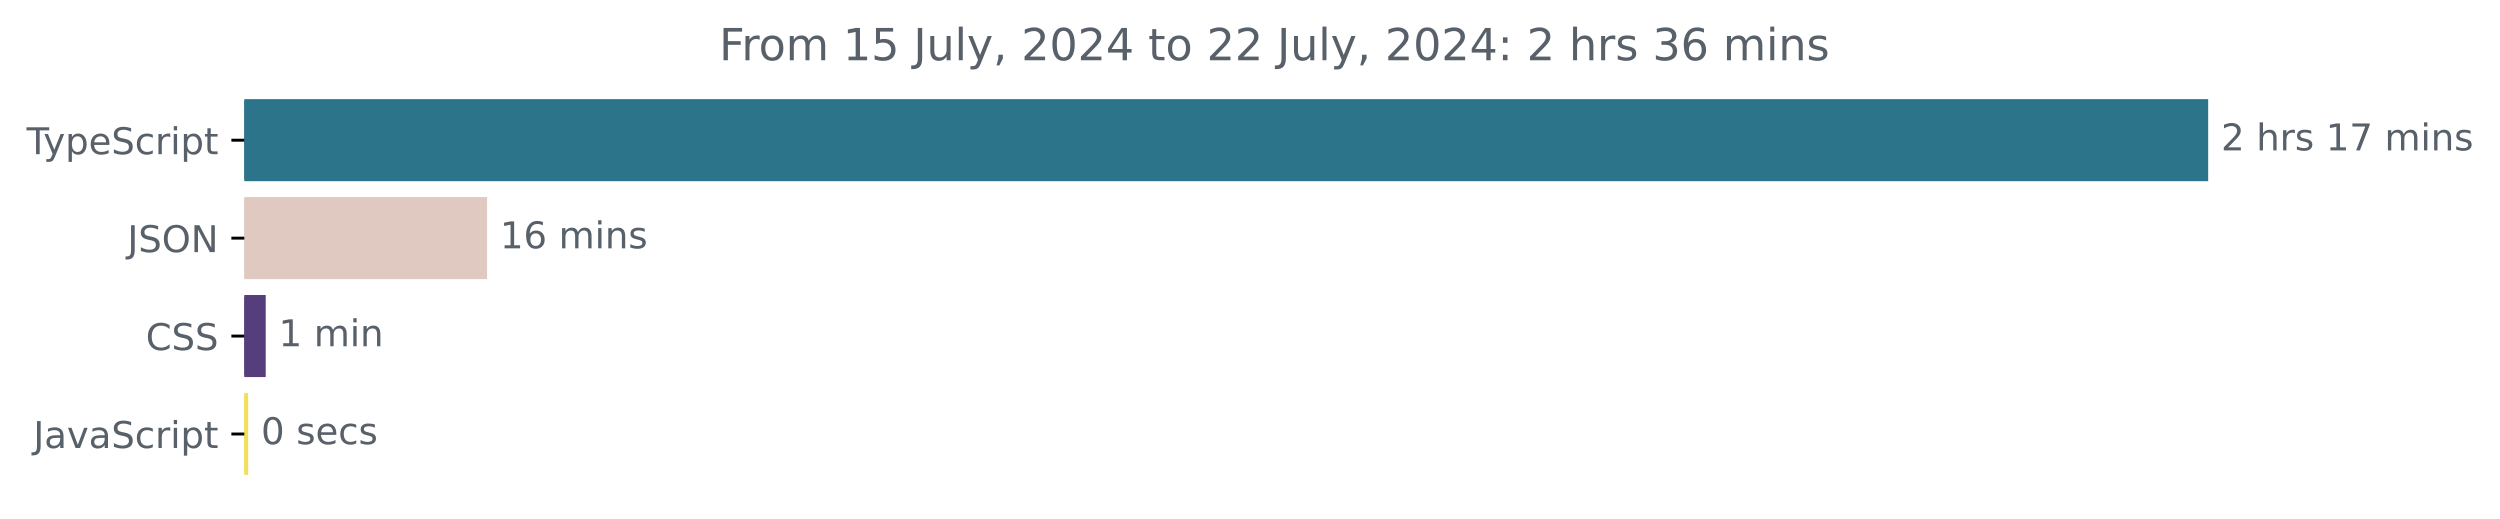
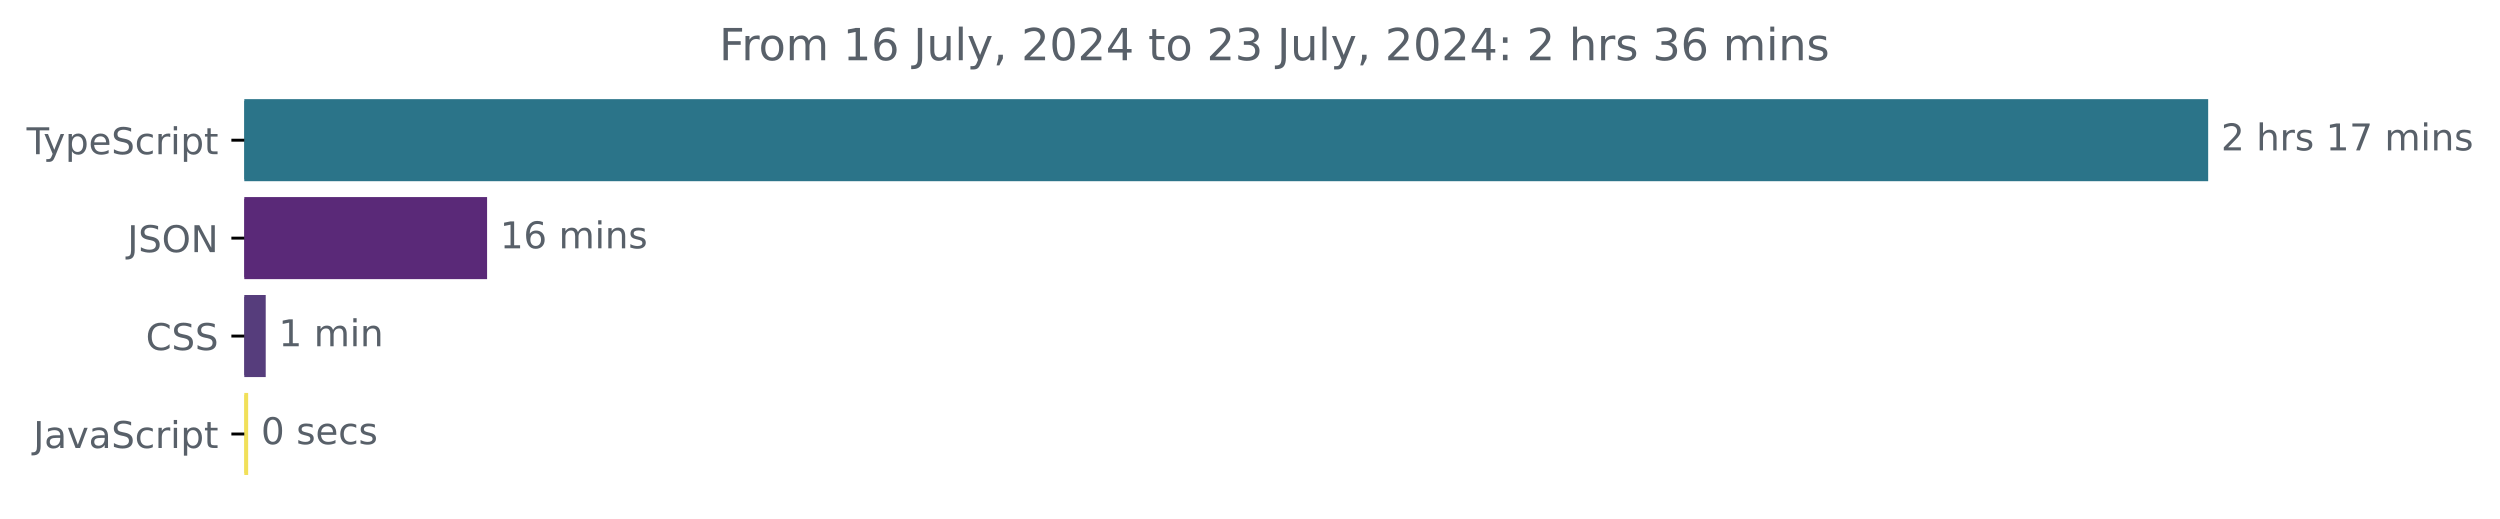
<svg xmlns="http://www.w3.org/2000/svg" xmlns:xlink="http://www.w3.org/1999/xlink" width="677.144pt" height="140.398pt" viewBox="0 0 677.144 140.398" version="1.1">
  <defs>
    <style type="text/css">*{stroke-linejoin: round; stroke-linecap: butt}</style>
  </defs>
  <g id="figure_1">
    <g id="patch_1">
      <path d="M -0 140.398  L 677.144 140.398  L 677.144 0  L -0 0  L -0 140.398  z " style="fill: none" />
    </g>
    <g id="axes_1">
      <g id="patch_2">
-         <path d="M 66.17 27.358  L 597.599 27.358  L 597.599 48.579  L 66.17 48.579  z " clip-path="url(#pa72c305c6a)" style="fill: #2b7489; stroke: #2b7489; stroke-linejoin: miter" />
+         <path d="M 66.17 27.358  L 597.599 27.358  L 597.599 48.579  L 66.17 48.579  z " clip-path="url(#p14012dee40)" style="fill: #2b7489; stroke: #2b7489; stroke-linejoin: miter" />
      </g>
      <g id="patch_3">
-         <path d="M 66.17 53.884  L 131.431 53.884  L 131.431 75.105  L 66.17 75.105  z " clip-path="url(#pa72c305c6a)" style="fill: #dfc9c0; stroke: #dfc9c0; stroke-linejoin: miter" />
+         <path d="M 66.17 53.884  L 131.431 53.884  L 131.431 75.105  L 66.17 75.105  z " clip-path="url(#p14012dee40)" style="fill: #5a2978; stroke: #5a2978; stroke-linejoin: miter" />
      </g>
      <g id="patch_4">
-         <path d="M 66.17 80.411  L 71.473 80.411  L 71.473 101.632  L 66.17 101.632  z " clip-path="url(#pa72c305c6a)" style="fill: #563d7c; stroke: #563d7c; stroke-linejoin: miter" />
+         <path d="M 66.17 80.411  L 71.473 80.411  L 71.473 101.632  L 66.17 101.632  z " clip-path="url(#p14012dee40)" style="fill: #563d7c; stroke: #563d7c; stroke-linejoin: miter" />
      </g>
      <g id="patch_5">
-         <path d="M 66.17 106.937  L 66.713 106.937  L 66.713 128.158  L 66.17 128.158  z " clip-path="url(#pa72c305c6a)" style="fill: #f1e05a; stroke: #f1e05a; stroke-linejoin: miter" />
+         <path d="M 66.17 106.937  L 66.713 106.937  L 66.713 128.158  L 66.17 128.158  z " clip-path="url(#p14012dee40)" style="fill: #f1e05a; stroke: #f1e05a; stroke-linejoin: miter" />
      </g>
      <g id="matplotlib.axis_1" />
      <g id="matplotlib.axis_2">
        <g id="ytick_1">
          <g id="line2d_1">
            <defs>
-               <path id="m992883edf6" d="M 0 0  L -3.5 0  " style="stroke: #000000; stroke-width: 0.8" />
+               <path id="m299e807ccf" d="M 0 0  L -3.5 0  " style="stroke: #000000; stroke-width: 0.8" />
            </defs>
            <g>
-               <use xlink:href="#m992883edf6" x="66.17" y="37.969" style="stroke: #000000; stroke-width: 0.8" />
+               <use xlink:href="#m299e807ccf" x="66.17" y="37.969" style="stroke: #000000; stroke-width: 0.8" />
            </g>
          </g>
          <g id="text_1">
            <g style="fill: #586069" transform="translate(7.2 41.76787) scale(0.1 -0.1)">
              <defs>
                <path id="DejaVuSans-54" d="M -19 4666  L 3928 4666  L 3928 4134  L 2272 4134  L 2272 0  L 1638 0  L 1638 4134  L -19 4134  L -19 4666  z " transform="scale(0.015625)" />
                <path id="DejaVuSans-79" d="M 2059 -325  Q 1816 -950 1584 -1140  Q 1353 -1331 966 -1331  L 506 -1331  L 506 -850  L 844 -850  Q 1081 -850 1212 -737  Q 1344 -625 1503 -206  L 1606 56  L 191 3500  L 800 3500  L 1894 763  L 2988 3500  L 3597 3500  L 2059 -325  z " transform="scale(0.015625)" />
                <path id="DejaVuSans-70" d="M 1159 525  L 1159 -1331  L 581 -1331  L 581 3500  L 1159 3500  L 1159 2969  Q 1341 3281 1617 3432  Q 1894 3584 2278 3584  Q 2916 3584 3314 3078  Q 3713 2572 3713 1747  Q 3713 922 3314 415  Q 2916 -91 2278 -91  Q 1894 -91 1617 61  Q 1341 213 1159 525  z M 3116 1747  Q 3116 2381 2855 2742  Q 2594 3103 2138 3103  Q 1681 3103 1420 2742  Q 1159 2381 1159 1747  Q 1159 1113 1420 752  Q 1681 391 2138 391  Q 2594 391 2855 752  Q 3116 1113 3116 1747  z " transform="scale(0.015625)" />
                <path id="DejaVuSans-65" d="M 3597 1894  L 3597 1613  L 953 1613  Q 991 1019 1311 708  Q 1631 397 2203 397  Q 2534 397 2845 478  Q 3156 559 3463 722  L 3463 178  Q 3153 47 2828 -22  Q 2503 -91 2169 -91  Q 1331 -91 842 396  Q 353 884 353 1716  Q 353 2575 817 3079  Q 1281 3584 2069 3584  Q 2775 3584 3186 3129  Q 3597 2675 3597 1894  z M 3022 2063  Q 3016 2534 2758 2815  Q 2500 3097 2075 3097  Q 1594 3097 1305 2825  Q 1016 2553 972 2059  L 3022 2063  z " transform="scale(0.015625)" />
                <path id="DejaVuSans-53" d="M 3425 4513  L 3425 3897  Q 3066 4069 2747 4153  Q 2428 4238 2131 4238  Q 1616 4238 1336 4038  Q 1056 3838 1056 3469  Q 1056 3159 1242 3001  Q 1428 2844 1947 2747  L 2328 2669  Q 3034 2534 3370 2195  Q 3706 1856 3706 1288  Q 3706 609 3251 259  Q 2797 -91 1919 -91  Q 1588 -91 1214 -16  Q 841 59 441 206  L 441 856  Q 825 641 1194 531  Q 1563 422 1919 422  Q 2459 422 2753 634  Q 3047 847 3047 1241  Q 3047 1584 2836 1778  Q 2625 1972 2144 2069  L 1759 2144  Q 1053 2284 737 2584  Q 422 2884 422 3419  Q 422 4038 858 4394  Q 1294 4750 2059 4750  Q 2388 4750 2728 4690  Q 3069 4631 3425 4513  z " transform="scale(0.015625)" />
                <path id="DejaVuSans-63" d="M 3122 3366  L 3122 2828  Q 2878 2963 2633 3030  Q 2388 3097 2138 3097  Q 1578 3097 1268 2742  Q 959 2388 959 1747  Q 959 1106 1268 751  Q 1578 397 2138 397  Q 2388 397 2633 464  Q 2878 531 3122 666  L 3122 134  Q 2881 22 2623 -34  Q 2366 -91 2075 -91  Q 1284 -91 818 406  Q 353 903 353 1747  Q 353 2603 823 3093  Q 1294 3584 2113 3584  Q 2378 3584 2631 3529  Q 2884 3475 3122 3366  z " transform="scale(0.015625)" />
                <path id="DejaVuSans-72" d="M 2631 2963  Q 2534 3019 2420 3045  Q 2306 3072 2169 3072  Q 1681 3072 1420 2755  Q 1159 2438 1159 1844  L 1159 0  L 581 0  L 581 3500  L 1159 3500  L 1159 2956  Q 1341 3275 1631 3429  Q 1922 3584 2338 3584  Q 2397 3584 2469 3576  Q 2541 3569 2628 3553  L 2631 2963  z " transform="scale(0.015625)" />
                <path id="DejaVuSans-69" d="M 603 3500  L 1178 3500  L 1178 0  L 603 0  L 603 3500  z M 603 4863  L 1178 4863  L 1178 4134  L 603 4134  L 603 4863  z " transform="scale(0.015625)" />
                <path id="DejaVuSans-74" d="M 1172 4494  L 1172 3500  L 2356 3500  L 2356 3053  L 1172 3053  L 1172 1153  Q 1172 725 1289 603  Q 1406 481 1766 481  L 2356 481  L 2356 0  L 1766 0  Q 1100 0 847 248  Q 594 497 594 1153  L 594 3053  L 172 3053  L 172 3500  L 594 3500  L 594 4494  L 1172 4494  z " transform="scale(0.015625)" />
              </defs>
              <use xlink:href="#DejaVuSans-54" />
              <use xlink:href="#DejaVuSans-79" x="45.459" />
              <use xlink:href="#DejaVuSans-70" x="104.639" />
              <use xlink:href="#DejaVuSans-65" x="168.115" />
              <use xlink:href="#DejaVuSans-53" x="229.639" />
              <use xlink:href="#DejaVuSans-63" x="293.115" />
              <use xlink:href="#DejaVuSans-72" x="348.096" />
              <use xlink:href="#DejaVuSans-69" x="389.209" />
              <use xlink:href="#DejaVuSans-70" x="416.992" />
              <use xlink:href="#DejaVuSans-74" x="480.469" />
            </g>
          </g>
        </g>
        <g id="ytick_2">
          <g id="line2d_2">
            <g>
-               <use xlink:href="#m992883edf6" x="66.17" y="64.495" style="stroke: #000000; stroke-width: 0.8" />
+               <use xlink:href="#m299e807ccf" x="66.17" y="64.495" style="stroke: #000000; stroke-width: 0.8" />
            </g>
          </g>
          <g id="text_2">
            <g style="fill: #586069" transform="translate(34.51875 68.29419) scale(0.1 -0.1)">
              <defs>
                <path id="DejaVuSans-4a" d="M 628 4666  L 1259 4666  L 1259 325  Q 1259 -519 939 -900  Q 619 -1281 -91 -1281  L -331 -1281  L -331 -750  L -134 -750  Q 284 -750 456 -515  Q 628 -281 628 325  L 628 4666  z " transform="scale(0.015625)" />
                <path id="DejaVuSans-4f" d="M 2522 4238  Q 1834 4238 1429 3725  Q 1025 3213 1025 2328  Q 1025 1447 1429 934  Q 1834 422 2522 422  Q 3209 422 3611 934  Q 4013 1447 4013 2328  Q 4013 3213 3611 3725  Q 3209 4238 2522 4238  z M 2522 4750  Q 3503 4750 4090 4092  Q 4678 3434 4678 2328  Q 4678 1225 4090 567  Q 3503 -91 2522 -91  Q 1538 -91 948 565  Q 359 1222 359 2328  Q 359 3434 948 4092  Q 1538 4750 2522 4750  z " transform="scale(0.015625)" />
                <path id="DejaVuSans-4e" d="M 628 4666  L 1478 4666  L 3547 763  L 3547 4666  L 4159 4666  L 4159 0  L 3309 0  L 1241 3903  L 1241 0  L 628 0  L 628 4666  z " transform="scale(0.015625)" />
              </defs>
              <use xlink:href="#DejaVuSans-4a" />
              <use xlink:href="#DejaVuSans-53" x="29.492" />
              <use xlink:href="#DejaVuSans-4f" x="92.969" />
              <use xlink:href="#DejaVuSans-4e" x="171.68" />
            </g>
          </g>
        </g>
        <g id="ytick_3">
          <g id="line2d_3">
            <g>
-               <use xlink:href="#m992883edf6" x="66.17" y="91.021" style="stroke: #000000; stroke-width: 0.8" />
+               <use xlink:href="#m299e807ccf" x="66.17" y="91.021" style="stroke: #000000; stroke-width: 0.8" />
            </g>
          </g>
          <g id="text_3">
            <g style="fill: #586069" transform="translate(39.49063 94.8205) scale(0.1 -0.1)">
              <defs>
                <path id="DejaVuSans-43" d="M 4122 4306  L 4122 3641  Q 3803 3938 3442 4084  Q 3081 4231 2675 4231  Q 1875 4231 1450 3742  Q 1025 3253 1025 2328  Q 1025 1406 1450 917  Q 1875 428 2675 428  Q 3081 428 3442 575  Q 3803 722 4122 1019  L 4122 359  Q 3791 134 3420 21  Q 3050 -91 2638 -91  Q 1578 -91 968 557  Q 359 1206 359 2328  Q 359 3453 968 4101  Q 1578 4750 2638 4750  Q 3056 4750 3426 4639  Q 3797 4528 4122 4306  z " transform="scale(0.015625)" />
              </defs>
              <use xlink:href="#DejaVuSans-43" />
              <use xlink:href="#DejaVuSans-53" x="69.824" />
              <use xlink:href="#DejaVuSans-53" x="133.301" />
            </g>
          </g>
        </g>
        <g id="ytick_4">
          <g id="line2d_4">
            <g>
-               <use xlink:href="#m992883edf6" x="66.17" y="117.548" style="stroke: #000000; stroke-width: 0.8" />
+               <use xlink:href="#m299e807ccf" x="66.17" y="117.548" style="stroke: #000000; stroke-width: 0.8" />
            </g>
          </g>
          <g id="text_4">
            <g style="fill: #586069" transform="translate(9.040625 121.3468) scale(0.1 -0.1)">
              <defs>
                <path id="DejaVuSans-61" d="M 2194 1759  Q 1497 1759 1228 1600  Q 959 1441 959 1056  Q 959 750 1161 570  Q 1363 391 1709 391  Q 2188 391 2477 730  Q 2766 1069 2766 1631  L 2766 1759  L 2194 1759  z M 3341 1997  L 3341 0  L 2766 0  L 2766 531  Q 2569 213 2275 61  Q 1981 -91 1556 -91  Q 1019 -91 701 211  Q 384 513 384 1019  Q 384 1609 779 1909  Q 1175 2209 1959 2209  L 2766 2209  L 2766 2266  Q 2766 2663 2505 2880  Q 2244 3097 1772 3097  Q 1472 3097 1187 3025  Q 903 2953 641 2809  L 641 3341  Q 956 3463 1253 3523  Q 1550 3584 1831 3584  Q 2591 3584 2966 3190  Q 3341 2797 3341 1997  z " transform="scale(0.015625)" />
                <path id="DejaVuSans-76" d="M 191 3500  L 800 3500  L 1894 563  L 2988 3500  L 3597 3500  L 2284 0  L 1503 0  L 191 3500  z " transform="scale(0.015625)" />
              </defs>
              <use xlink:href="#DejaVuSans-4a" />
              <use xlink:href="#DejaVuSans-61" x="29.492" />
              <use xlink:href="#DejaVuSans-76" x="90.771" />
              <use xlink:href="#DejaVuSans-61" x="149.951" />
              <use xlink:href="#DejaVuSans-53" x="211.23" />
              <use xlink:href="#DejaVuSans-63" x="274.707" />
              <use xlink:href="#DejaVuSans-72" x="329.688" />
              <use xlink:href="#DejaVuSans-69" x="370.801" />
              <use xlink:href="#DejaVuSans-70" x="398.584" />
              <use xlink:href="#DejaVuSans-74" x="462.061" />
            </g>
          </g>
        </g>
      </g>
      <g id="text_5">
        <g style="fill: #586069" transform="translate(601.5989 40.72803) scale(0.1 -0.1)">
          <defs>
            <path id="DejaVuSans-32" d="M 1228 531  L 3431 531  L 3431 0  L 469 0  L 469 531  Q 828 903 1448 1529  Q 2069 2156 2228 2338  Q 2531 2678 2651 2914  Q 2772 3150 2772 3378  Q 2772 3750 2511 3984  Q 2250 4219 1831 4219  Q 1534 4219 1204 4116  Q 875 4013 500 3803  L 500 4441  Q 881 4594 1212 4672  Q 1544 4750 1819 4750  Q 2544 4750 2975 4387  Q 3406 4025 3406 3419  Q 3406 3131 3298 2873  Q 3191 2616 2906 2266  Q 2828 2175 2409 1742  Q 1991 1309 1228 531  z " transform="scale(0.015625)" />
            <path id="DejaVuSans-20" transform="scale(0.015625)" />
            <path id="DejaVuSans-68" d="M 3513 2113  L 3513 0  L 2938 0  L 2938 2094  Q 2938 2591 2744 2837  Q 2550 3084 2163 3084  Q 1697 3084 1428 2787  Q 1159 2491 1159 1978  L 1159 0  L 581 0  L 581 4863  L 1159 4863  L 1159 2956  Q 1366 3272 1645 3428  Q 1925 3584 2291 3584  Q 2894 3584 3203 3211  Q 3513 2838 3513 2113  z " transform="scale(0.015625)" />
            <path id="DejaVuSans-73" d="M 2834 3397  L 2834 2853  Q 2591 2978 2328 3040  Q 2066 3103 1784 3103  Q 1356 3103 1142 2972  Q 928 2841 928 2578  Q 928 2378 1081 2264  Q 1234 2150 1697 2047  L 1894 2003  Q 2506 1872 2764 1633  Q 3022 1394 3022 966  Q 3022 478 2636 193  Q 2250 -91 1575 -91  Q 1294 -91 989 -36  Q 684 19 347 128  L 347 722  Q 666 556 975 473  Q 1284 391 1588 391  Q 1994 391 2212 530  Q 2431 669 2431 922  Q 2431 1156 2273 1281  Q 2116 1406 1581 1522  L 1381 1569  Q 847 1681 609 1914  Q 372 2147 372 2553  Q 372 3047 722 3315  Q 1072 3584 1716 3584  Q 2034 3584 2315 3537  Q 2597 3491 2834 3397  z " transform="scale(0.015625)" />
            <path id="DejaVuSans-31" d="M 794 531  L 1825 531  L 1825 4091  L 703 3866  L 703 4441  L 1819 4666  L 2450 4666  L 2450 531  L 3481 531  L 3481 0  L 794 0  L 794 531  z " transform="scale(0.015625)" />
            <path id="DejaVuSans-37" d="M 525 4666  L 3525 4666  L 3525 4397  L 1831 0  L 1172 0  L 2766 4134  L 525 4134  L 525 4666  z " transform="scale(0.015625)" />
            <path id="DejaVuSans-6d" d="M 3328 2828  Q 3544 3216 3844 3400  Q 4144 3584 4550 3584  Q 5097 3584 5394 3201  Q 5691 2819 5691 2113  L 5691 0  L 5113 0  L 5113 2094  Q 5113 2597 4934 2840  Q 4756 3084 4391 3084  Q 3944 3084 3684 2787  Q 3425 2491 3425 1978  L 3425 0  L 2847 0  L 2847 2094  Q 2847 2600 2669 2842  Q 2491 3084 2119 3084  Q 1678 3084 1418 2786  Q 1159 2488 1159 1978  L 1159 0  L 581 0  L 581 3500  L 1159 3500  L 1159 2956  Q 1356 3278 1631 3431  Q 1906 3584 2284 3584  Q 2666 3584 2933 3390  Q 3200 3197 3328 2828  z " transform="scale(0.015625)" />
            <path id="DejaVuSans-6e" d="M 3513 2113  L 3513 0  L 2938 0  L 2938 2094  Q 2938 2591 2744 2837  Q 2550 3084 2163 3084  Q 1697 3084 1428 2787  Q 1159 2491 1159 1978  L 1159 0  L 581 0  L 581 3500  L 1159 3500  L 1159 2956  Q 1366 3272 1645 3428  Q 1925 3584 2291 3584  Q 2894 3584 3203 3211  Q 3513 2838 3513 2113  z " transform="scale(0.015625)" />
          </defs>
          <use xlink:href="#DejaVuSans-32" />
          <use xlink:href="#DejaVuSans-20" x="63.623" />
          <use xlink:href="#DejaVuSans-68" x="95.41" />
          <use xlink:href="#DejaVuSans-72" x="158.789" />
          <use xlink:href="#DejaVuSans-73" x="199.902" />
          <use xlink:href="#DejaVuSans-20" x="252.002" />
          <use xlink:href="#DejaVuSans-31" x="283.789" />
          <use xlink:href="#DejaVuSans-37" x="347.412" />
          <use xlink:href="#DejaVuSans-20" x="411.035" />
          <use xlink:href="#DejaVuSans-6d" x="442.822" />
          <use xlink:href="#DejaVuSans-69" x="540.234" />
          <use xlink:href="#DejaVuSans-6e" x="568.018" />
          <use xlink:href="#DejaVuSans-73" x="631.396" />
        </g>
      </g>
      <g id="text_6">
        <g style="fill: #586069" transform="translate(135.4314 67.25434) scale(0.1 -0.1)">
          <defs>
            <path id="DejaVuSans-36" d="M 2113 2584  Q 1688 2584 1439 2293  Q 1191 2003 1191 1497  Q 1191 994 1439 701  Q 1688 409 2113 409  Q 2538 409 2786 701  Q 3034 994 3034 1497  Q 3034 2003 2786 2293  Q 2538 2584 2113 2584  z M 3366 4563  L 3366 3988  Q 3128 4100 2886 4159  Q 2644 4219 2406 4219  Q 1781 4219 1451 3797  Q 1122 3375 1075 2522  Q 1259 2794 1537 2939  Q 1816 3084 2150 3084  Q 2853 3084 3261 2657  Q 3669 2231 3669 1497  Q 3669 778 3244 343  Q 2819 -91 2113 -91  Q 1303 -91 875 529  Q 447 1150 447 2328  Q 447 3434 972 4092  Q 1497 4750 2381 4750  Q 2619 4750 2861 4703  Q 3103 4656 3366 4563  z " transform="scale(0.015625)" />
          </defs>
          <use xlink:href="#DejaVuSans-31" />
          <use xlink:href="#DejaVuSans-36" x="63.623" />
          <use xlink:href="#DejaVuSans-20" x="127.246" />
          <use xlink:href="#DejaVuSans-6d" x="159.033" />
          <use xlink:href="#DejaVuSans-69" x="256.445" />
          <use xlink:href="#DejaVuSans-6e" x="284.229" />
          <use xlink:href="#DejaVuSans-73" x="347.607" />
        </g>
      </g>
      <g id="text_7">
        <g style="fill: #586069" transform="translate(75.47315 93.78066) scale(0.1 -0.1)">
          <use xlink:href="#DejaVuSans-31" />
          <use xlink:href="#DejaVuSans-20" x="63.623" />
          <use xlink:href="#DejaVuSans-6d" x="95.41" />
          <use xlink:href="#DejaVuSans-69" x="192.822" />
          <use xlink:href="#DejaVuSans-6e" x="220.605" />
        </g>
      </g>
      <g id="text_8">
        <g style="fill: #586069" transform="translate(70.71265 120.307) scale(0.1 -0.1)">
          <defs>
            <path id="DejaVuSans-30" d="M 2034 4250  Q 1547 4250 1301 3770  Q 1056 3291 1056 2328  Q 1056 1369 1301 889  Q 1547 409 2034 409  Q 2525 409 2770 889  Q 3016 1369 3016 2328  Q 3016 3291 2770 3770  Q 2525 4250 2034 4250  z M 2034 4750  Q 2819 4750 3233 4129  Q 3647 3509 3647 2328  Q 3647 1150 3233 529  Q 2819 -91 2034 -91  Q 1250 -91 836 529  Q 422 1150 422 2328  Q 422 3509 836 4129  Q 1250 4750 2034 4750  z " transform="scale(0.015625)" />
          </defs>
          <use xlink:href="#DejaVuSans-30" />
          <use xlink:href="#DejaVuSans-20" x="63.623" />
          <use xlink:href="#DejaVuSans-73" x="95.41" />
          <use xlink:href="#DejaVuSans-65" x="147.51" />
          <use xlink:href="#DejaVuSans-63" x="209.033" />
          <use xlink:href="#DejaVuSans-73" x="264.014" />
        </g>
      </g>
      <g id="text_9">
        <g style="fill: #586069" transform="translate(194.7953 16.31812) scale(0.12 -0.12)">
          <defs>
            <path id="DejaVuSans-46" d="M 628 4666  L 3309 4666  L 3309 4134  L 1259 4134  L 1259 2759  L 3109 2759  L 3109 2228  L 1259 2228  L 1259 0  L 628 0  L 628 4666  z " transform="scale(0.015625)" />
            <path id="DejaVuSans-6f" d="M 1959 3097  Q 1497 3097 1228 2736  Q 959 2375 959 1747  Q 959 1119 1226 758  Q 1494 397 1959 397  Q 2419 397 2687 759  Q 2956 1122 2956 1747  Q 2956 2369 2687 2733  Q 2419 3097 1959 3097  z M 1959 3584  Q 2709 3584 3137 3096  Q 3566 2609 3566 1747  Q 3566 888 3137 398  Q 2709 -91 1959 -91  Q 1206 -91 779 398  Q 353 888 353 1747  Q 353 2609 779 3096  Q 1206 3584 1959 3584  z " transform="scale(0.015625)" />
-             <path id="DejaVuSans-35" d="M 691 4666  L 3169 4666  L 3169 4134  L 1269 4134  L 1269 2991  Q 1406 3038 1543 3061  Q 1681 3084 1819 3084  Q 2600 3084 3056 2656  Q 3513 2228 3513 1497  Q 3513 744 3044 326  Q 2575 -91 1722 -91  Q 1428 -91 1123 -41  Q 819 9 494 109  L 494 744  Q 775 591 1075 516  Q 1375 441 1709 441  Q 2250 441 2565 725  Q 2881 1009 2881 1497  Q 2881 1984 2565 2268  Q 2250 2553 1709 2553  Q 1456 2553 1204 2497  Q 953 2441 691 2322  L 691 4666  z " transform="scale(0.015625)" />
            <path id="DejaVuSans-75" d="M 544 1381  L 544 3500  L 1119 3500  L 1119 1403  Q 1119 906 1312 657  Q 1506 409 1894 409  Q 2359 409 2629 706  Q 2900 1003 2900 1516  L 2900 3500  L 3475 3500  L 3475 0  L 2900 0  L 2900 538  Q 2691 219 2414 64  Q 2138 -91 1772 -91  Q 1169 -91 856 284  Q 544 659 544 1381  z M 1991 3584  L 1991 3584  z " transform="scale(0.015625)" />
            <path id="DejaVuSans-6c" d="M 603 4863  L 1178 4863  L 1178 0  L 603 0  L 603 4863  z " transform="scale(0.015625)" />
            <path id="DejaVuSans-2c" d="M 750 794  L 1409 794  L 1409 256  L 897 -744  L 494 -744  L 750 256  L 750 794  z " transform="scale(0.015625)" />
            <path id="DejaVuSans-34" d="M 2419 4116  L 825 1625  L 2419 1625  L 2419 4116  z M 2253 4666  L 3047 4666  L 3047 1625  L 3713 1625  L 3713 1100  L 3047 1100  L 3047 0  L 2419 0  L 2419 1100  L 313 1100  L 313 1709  L 2253 4666  z " transform="scale(0.015625)" />
+             <path id="DejaVuSans-33" d="M 2597 2516  Q 3050 2419 3304 2112  Q 3559 1806 3559 1356  Q 3559 666 3084 287  Q 2609 -91 1734 -91  Q 1441 -91 1130 -33  Q 819 25 488 141  L 488 750  Q 750 597 1062 519  Q 1375 441 1716 441  Q 2309 441 2620 675  Q 2931 909 2931 1356  Q 2931 1769 2642 2001  Q 2353 2234 1838 2234  L 1294 2234  L 1294 2753  L 1863 2753  Q 2328 2753 2575 2939  Q 2822 3125 2822 3475  Q 2822 3834 2567 4026  Q 2313 4219 1838 4219  Q 1578 4219 1281 4162  Q 984 4106 628 3988  L 628 4550  Q 988 4650 1302 4700  Q 1616 4750 1894 4750  Q 2613 4750 3031 4423  Q 3450 4097 3450 3541  Q 3450 3153 3228 2886  Q 3006 2619 2597 2516  z " transform="scale(0.015625)" />
            <path id="DejaVuSans-3a" d="M 750 794  L 1409 794  L 1409 0  L 750 0  L 750 794  z M 750 3309  L 1409 3309  L 1409 2516  L 750 2516  L 750 3309  z " transform="scale(0.015625)" />
-             <path id="DejaVuSans-33" d="M 2597 2516  Q 3050 2419 3304 2112  Q 3559 1806 3559 1356  Q 3559 666 3084 287  Q 2609 -91 1734 -91  Q 1441 -91 1130 -33  Q 819 25 488 141  L 488 750  Q 750 597 1062 519  Q 1375 441 1716 441  Q 2309 441 2620 675  Q 2931 909 2931 1356  Q 2931 1769 2642 2001  Q 2353 2234 1838 2234  L 1294 2234  L 1294 2753  L 1863 2753  Q 2328 2753 2575 2939  Q 2822 3125 2822 3475  Q 2822 3834 2567 4026  Q 2313 4219 1838 4219  Q 1578 4219 1281 4162  Q 984 4106 628 3988  L 628 4550  Q 988 4650 1302 4700  Q 1616 4750 1894 4750  Q 2613 4750 3031 4423  Q 3450 4097 3450 3541  Q 3450 3153 3228 2886  Q 3006 2619 2597 2516  z " transform="scale(0.015625)" />
          </defs>
          <use xlink:href="#DejaVuSans-46" />
          <use xlink:href="#DejaVuSans-72" x="50.27" />
          <use xlink:href="#DejaVuSans-6f" x="89.133" />
          <use xlink:href="#DejaVuSans-6d" x="150.314" />
          <use xlink:href="#DejaVuSans-20" x="247.727" />
          <use xlink:href="#DejaVuSans-31" x="279.514" />
-           <use xlink:href="#DejaVuSans-35" x="343.137" />
+           <use xlink:href="#DejaVuSans-36" x="343.137" />
          <use xlink:href="#DejaVuSans-20" x="406.76" />
          <use xlink:href="#DejaVuSans-4a" x="438.547" />
          <use xlink:href="#DejaVuSans-75" x="468.039" />
          <use xlink:href="#DejaVuSans-6c" x="531.418" />
          <use xlink:href="#DejaVuSans-79" x="559.201" />
          <use xlink:href="#DejaVuSans-2c" x="618.381" />
          <use xlink:href="#DejaVuSans-20" x="650.168" />
          <use xlink:href="#DejaVuSans-32" x="681.955" />
          <use xlink:href="#DejaVuSans-30" x="745.578" />
          <use xlink:href="#DejaVuSans-32" x="809.201" />
          <use xlink:href="#DejaVuSans-34" x="872.824" />
          <use xlink:href="#DejaVuSans-20" x="936.447" />
          <use xlink:href="#DejaVuSans-74" x="968.234" />
          <use xlink:href="#DejaVuSans-6f" x="1007.443" />
          <use xlink:href="#DejaVuSans-20" x="1068.625" />
          <use xlink:href="#DejaVuSans-32" x="1100.412" />
-           <use xlink:href="#DejaVuSans-32" x="1164.035" />
+           <use xlink:href="#DejaVuSans-33" x="1164.035" />
          <use xlink:href="#DejaVuSans-20" x="1227.658" />
          <use xlink:href="#DejaVuSans-4a" x="1259.445" />
          <use xlink:href="#DejaVuSans-75" x="1288.938" />
          <use xlink:href="#DejaVuSans-6c" x="1352.316" />
          <use xlink:href="#DejaVuSans-79" x="1380.1" />
          <use xlink:href="#DejaVuSans-2c" x="1439.279" />
          <use xlink:href="#DejaVuSans-20" x="1471.066" />
          <use xlink:href="#DejaVuSans-32" x="1502.854" />
          <use xlink:href="#DejaVuSans-30" x="1566.477" />
          <use xlink:href="#DejaVuSans-32" x="1630.1" />
          <use xlink:href="#DejaVuSans-34" x="1693.723" />
          <use xlink:href="#DejaVuSans-3a" x="1757.346" />
          <use xlink:href="#DejaVuSans-20" x="1791.037" />
          <use xlink:href="#DejaVuSans-32" x="1822.824" />
          <use xlink:href="#DejaVuSans-20" x="1886.447" />
          <use xlink:href="#DejaVuSans-68" x="1918.234" />
          <use xlink:href="#DejaVuSans-72" x="1981.613" />
          <use xlink:href="#DejaVuSans-73" x="2022.727" />
          <use xlink:href="#DejaVuSans-20" x="2074.826" />
          <use xlink:href="#DejaVuSans-33" x="2106.613" />
          <use xlink:href="#DejaVuSans-36" x="2170.236" />
          <use xlink:href="#DejaVuSans-20" x="2233.859" />
          <use xlink:href="#DejaVuSans-6d" x="2265.646" />
          <use xlink:href="#DejaVuSans-69" x="2363.059" />
          <use xlink:href="#DejaVuSans-6e" x="2390.842" />
          <use xlink:href="#DejaVuSans-73" x="2454.221" />
        </g>
      </g>
    </g>
  </g>
  <defs>
-     <clipPath id="pa72c305c6a">
+     <clipPath id="p14012dee40">
      <rect x="66.17" y="22.318" width="558" height="110.88" />
    </clipPath>
  </defs>
</svg>
